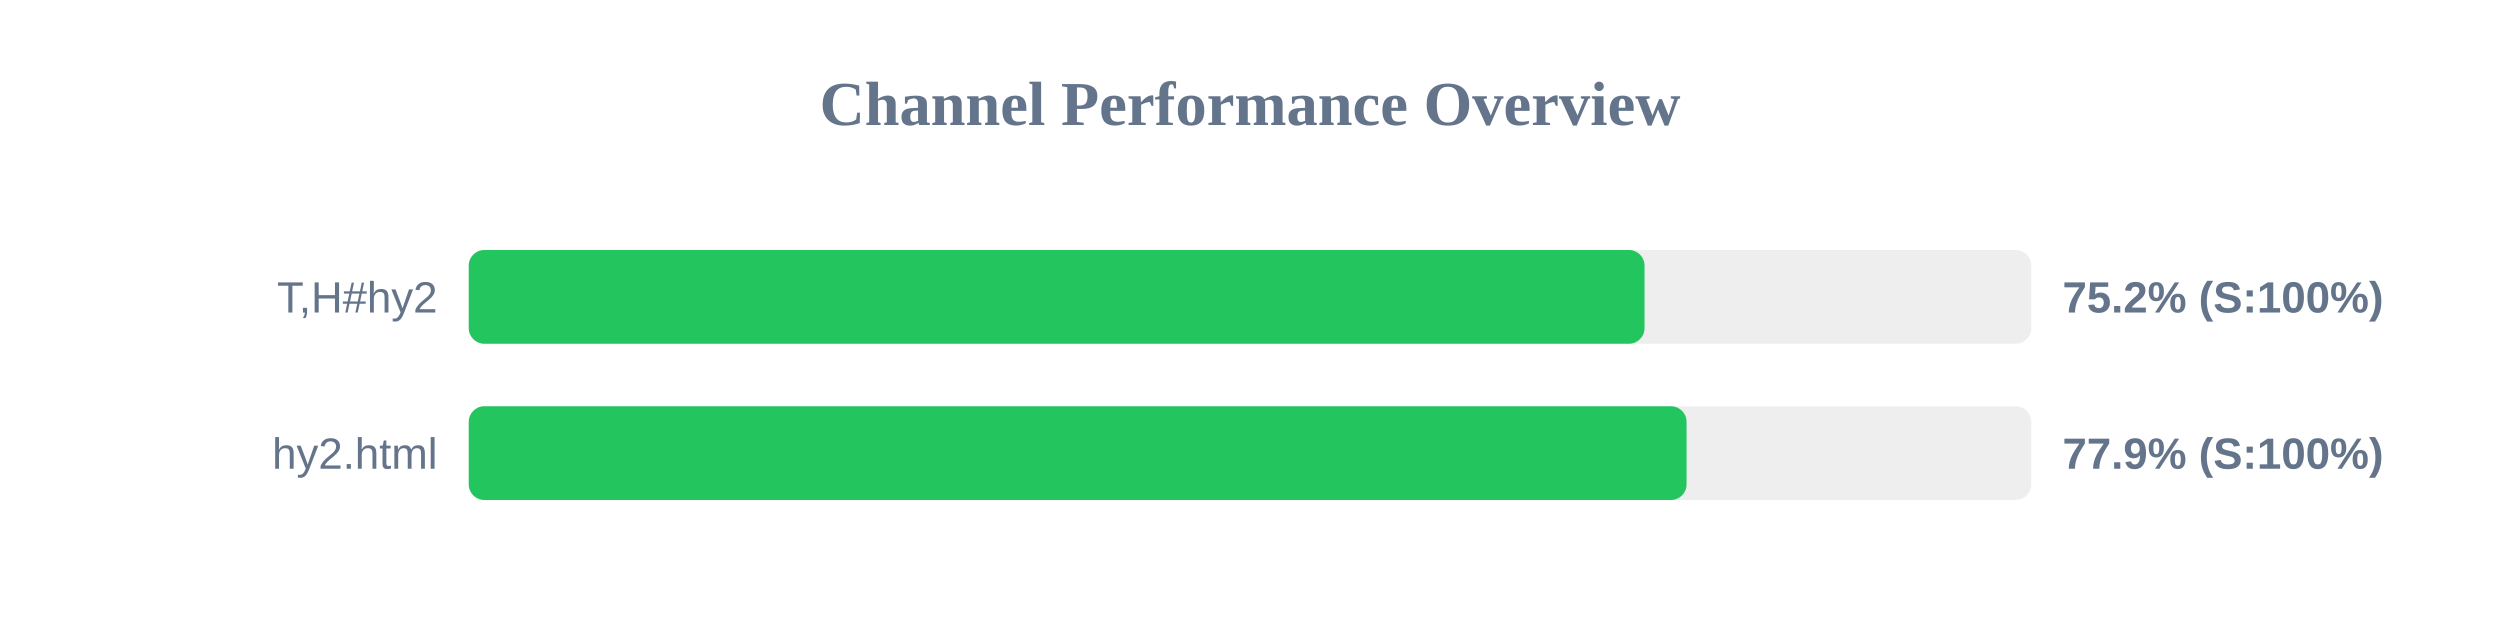
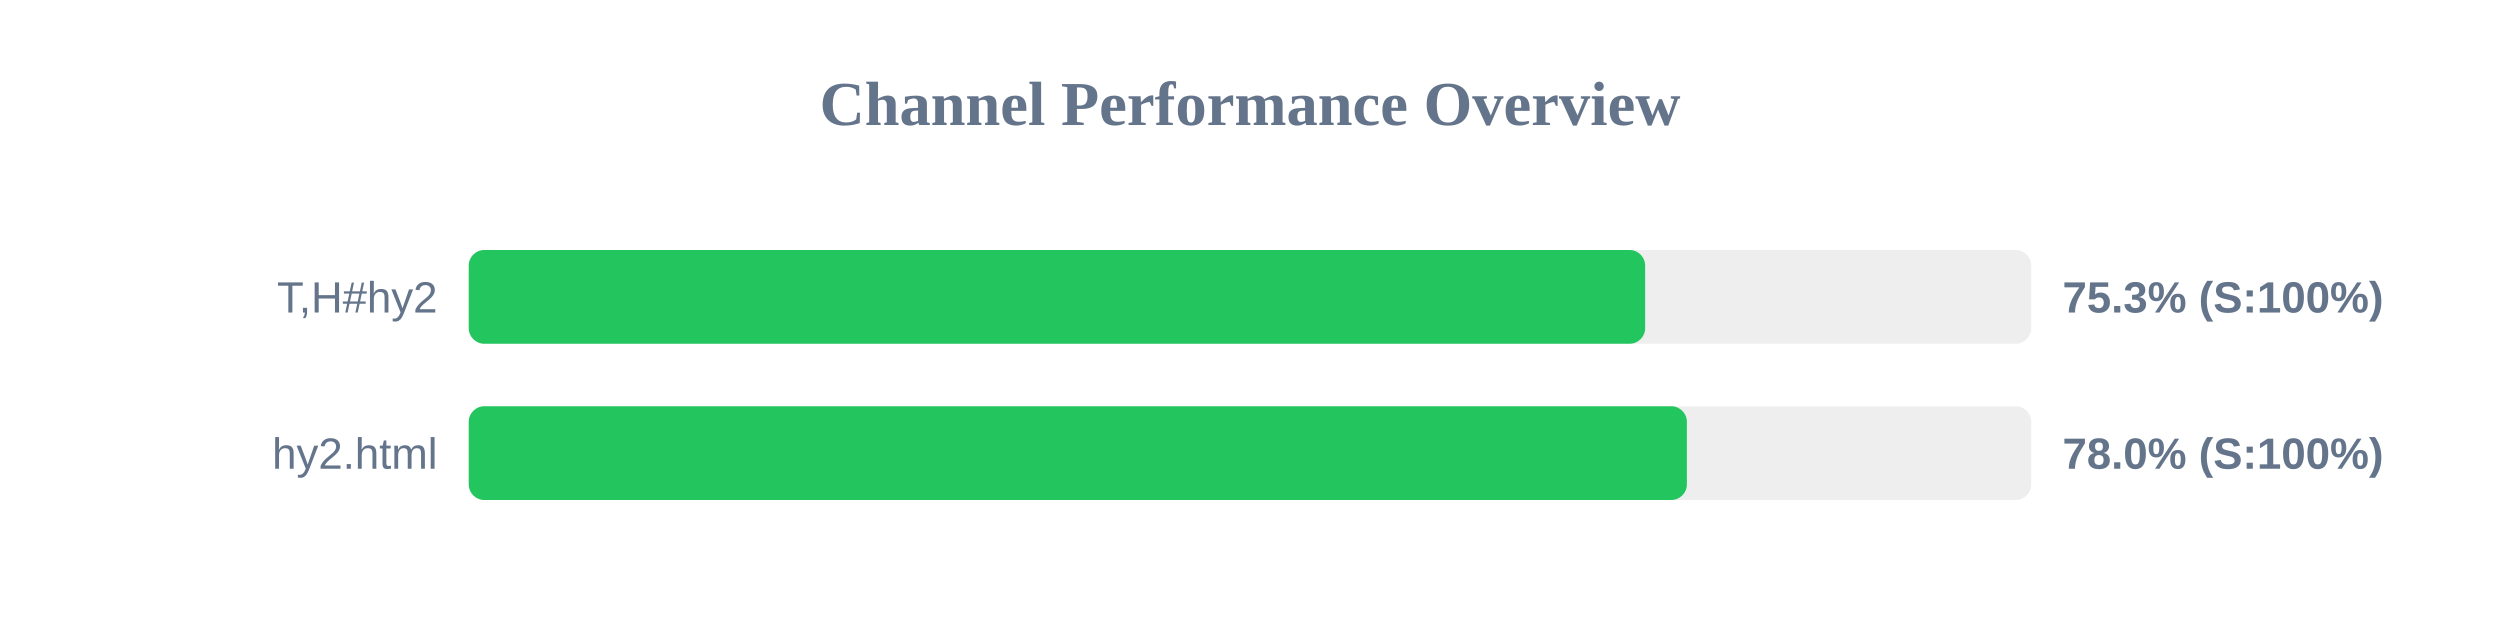
<svg xmlns="http://www.w3.org/2000/svg" width="800" height="200" version="1.1">
  <style>
        .row { font: 14px Arial; fill: #64748b; }
        .score { font: bold 14px Arial; fill: #64748b; }
    </style>
  <text x="400" y="40" text-anchor="middle" font-size="20px" font-weight="bold" fill="#64748b">Channel Performance Overview</text>
  <rect x="150" y="80" width="500" height="30" fill="#eee" rx="5" />
-   <rect x="150" y="80" width="376.25" height="30" fill="#22c55e" rx="5" />
+   <rect x="150" y="80" width="376.45" height="30" fill="#22c55e" rx="5" />
  <text x="140" y="100" text-anchor="end" class="row">T,H#hy2</text>
-   <text x="660" y="100" text-anchor="start" class="score">75.2% (S:100%)</text>
+   <text x="660" y="100" text-anchor="start" class="score">75.3% (S:100%)</text>
  <rect x="150" y="130" width="500" height="30" fill="#eee" rx="5" />
-   <rect x="150" y="130" width="389.7" height="30" fill="#22c55e" rx="5" />
+   <rect x="150" y="130" width="389.8" height="30" fill="#22c55e" rx="5" />
  <text x="140" y="150" text-anchor="end" class="row">hy2.html</text>
-   <text x="660" y="150" text-anchor="start" class="score">77.9% (S:100%)</text>
+   <text x="660" y="150" text-anchor="start" class="score">78.0% (S:100%)</text>
</svg>
